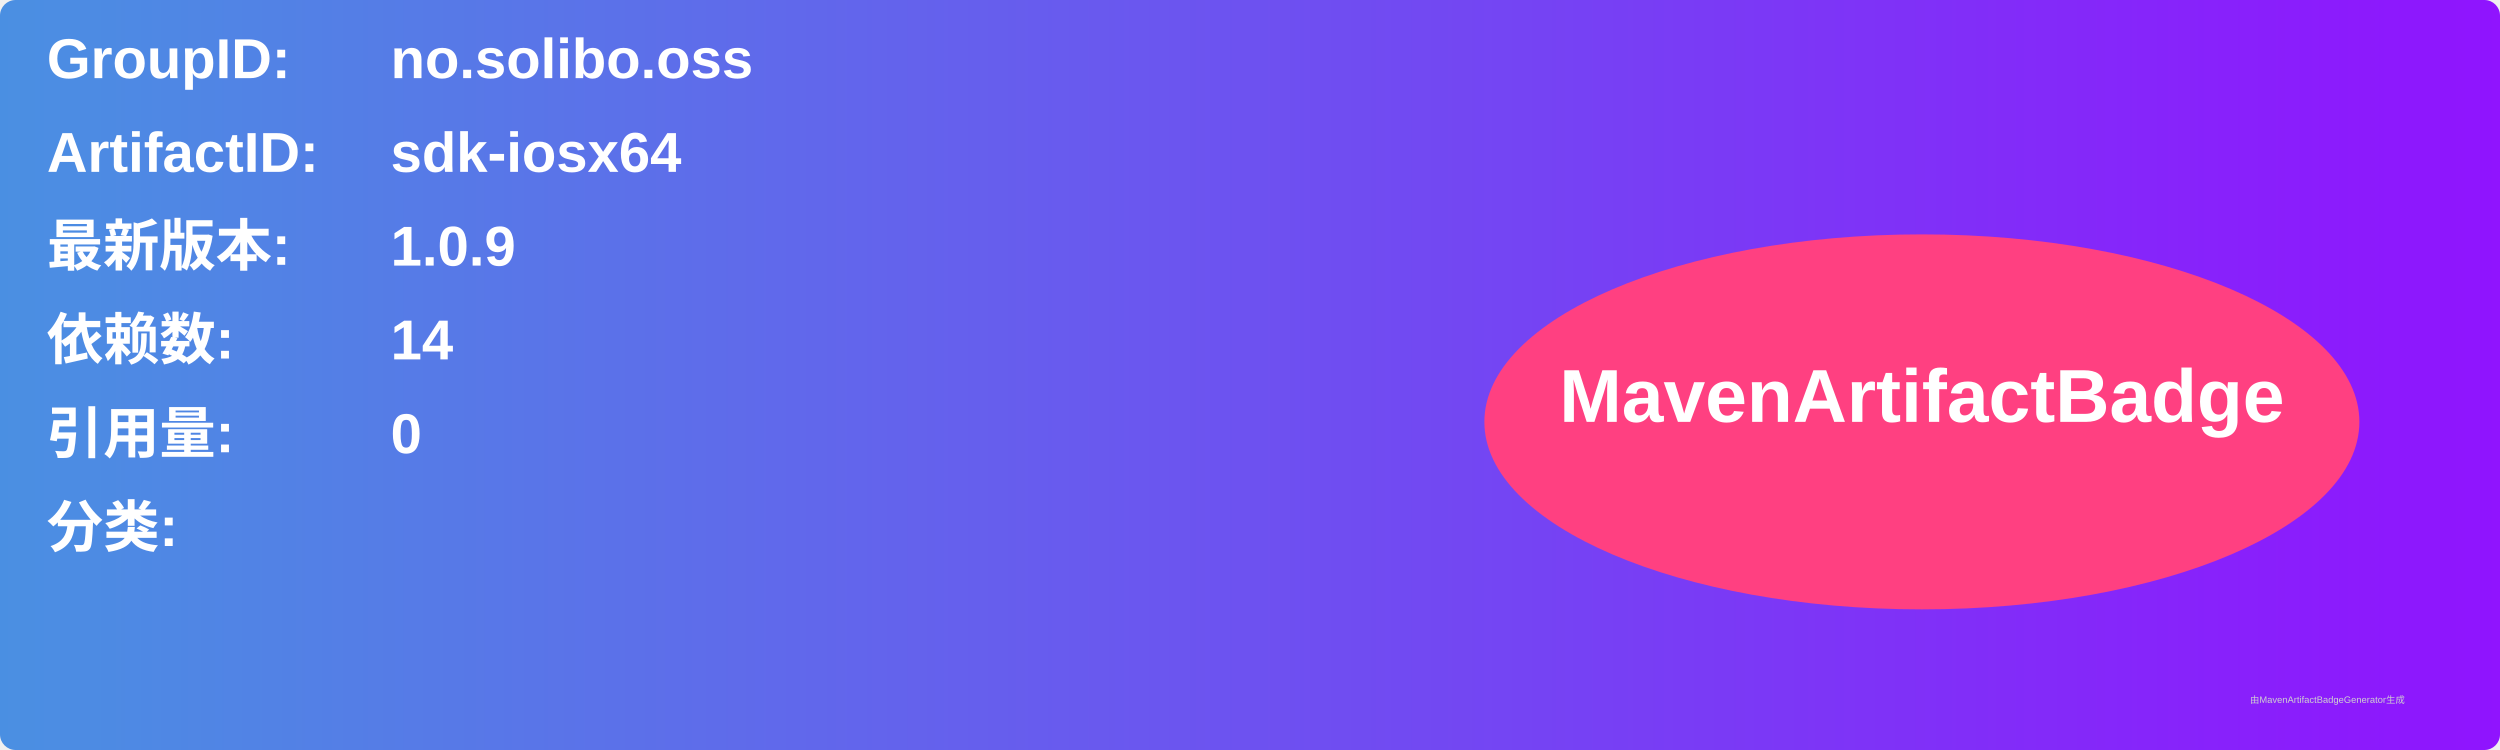
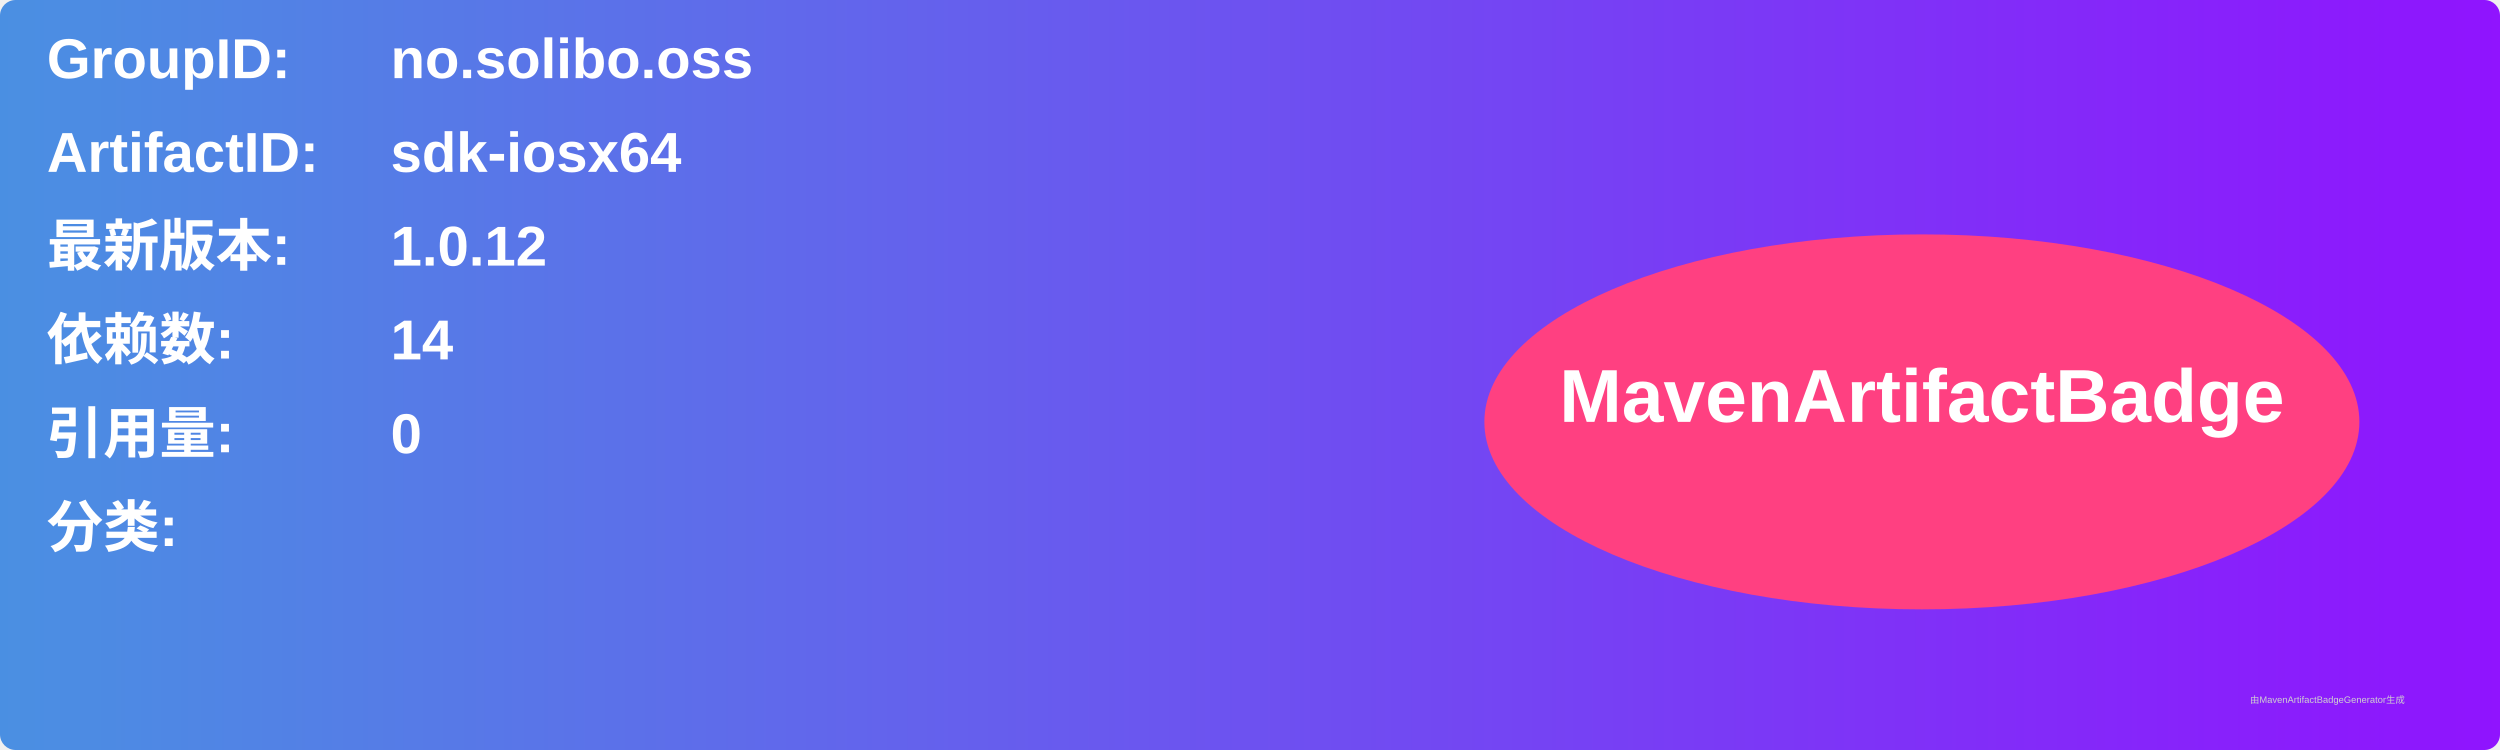
<svg xmlns="http://www.w3.org/2000/svg" width="800" height="240" viewBox="0 0 800 240">
  <linearGradient id="grad" x1="0%" y1="0%" x2="100%" y2="0%">
    <stop offset="0%" stop-color="#4a90e2" />
    <stop offset="100%" stop-color="#9013fe" />
  </linearGradient>
  <rect width="100%" height="100%" rx="5" ry="5" fill="url(#grad)" />
  <g transform="translate(15, 15)">
    <text x="0" y="10" font-family="Arial" font-size="18" fill="white" font-weight="bold" width="260">GroupID:</text>
    <text x="110" y="10" font-family="Arial" font-size="18" fill="white" font-weight="bold" width="460">no.solibo.oss</text>
    <text x="0" y="40" font-family="Arial" font-size="18" fill="white" font-weight="bold" width="260">ArtifactID:</text>
    <text x="110" y="40" font-family="Arial" font-size="18" fill="white" font-weight="bold" width="460">sdk-iosx64</text>
    <text x="0" y="70" font-family="Arial" font-size="18" fill="white" font-weight="bold">最新版本:</text>
    <text x="110" y="70" font-family="Arial" font-size="18" fill="white" font-weight="bold">
-       <tspan font-weight="bold">1.0.9</tspan>
+       <tspan font-weight="bold">1.0.12</tspan>
    </text>
    <text x="0" y="100" font-family="Arial" font-size="18" fill="white" font-weight="bold">依赖数: </text>
    <text x="110" y="100" font-family="Arial" font-size="18" fill="white">
      <tspan font-weight="bold">14</tspan>
    </text>
    <text x="0" y="130" font-family="Arial" font-size="18" fill="white" font-weight="bold">引用量: </text>
    <text x="110" y="130" font-family="Arial" font-size="18" fill="white">
      <tspan font-weight="bold">0</tspan>
    </text>
    <text x="0" y="160" font-family="Arial" font-size="18" fill="white" font-weight="bold">分类:</text>
    <text x="10" y="190" font-family="Arial" font-size="10" fill="white">
      <tspan font-weight="bold" />
    </text>
    <ellipse cx="600" cy="120" rx="140" ry="60" fill="#ff4081" />
    <text x="600" y="120" text-anchor="middle" font-family="Arial" font-size="24" fill="white" font-weight="bold">MavenArtifactBadge</text>
  </g>
  <text x="720" y="225" font-family="Arial" font-size="3" fill="#d0d0d0">由MavenArtifactBadgeGenerator生成</text>
</svg>
